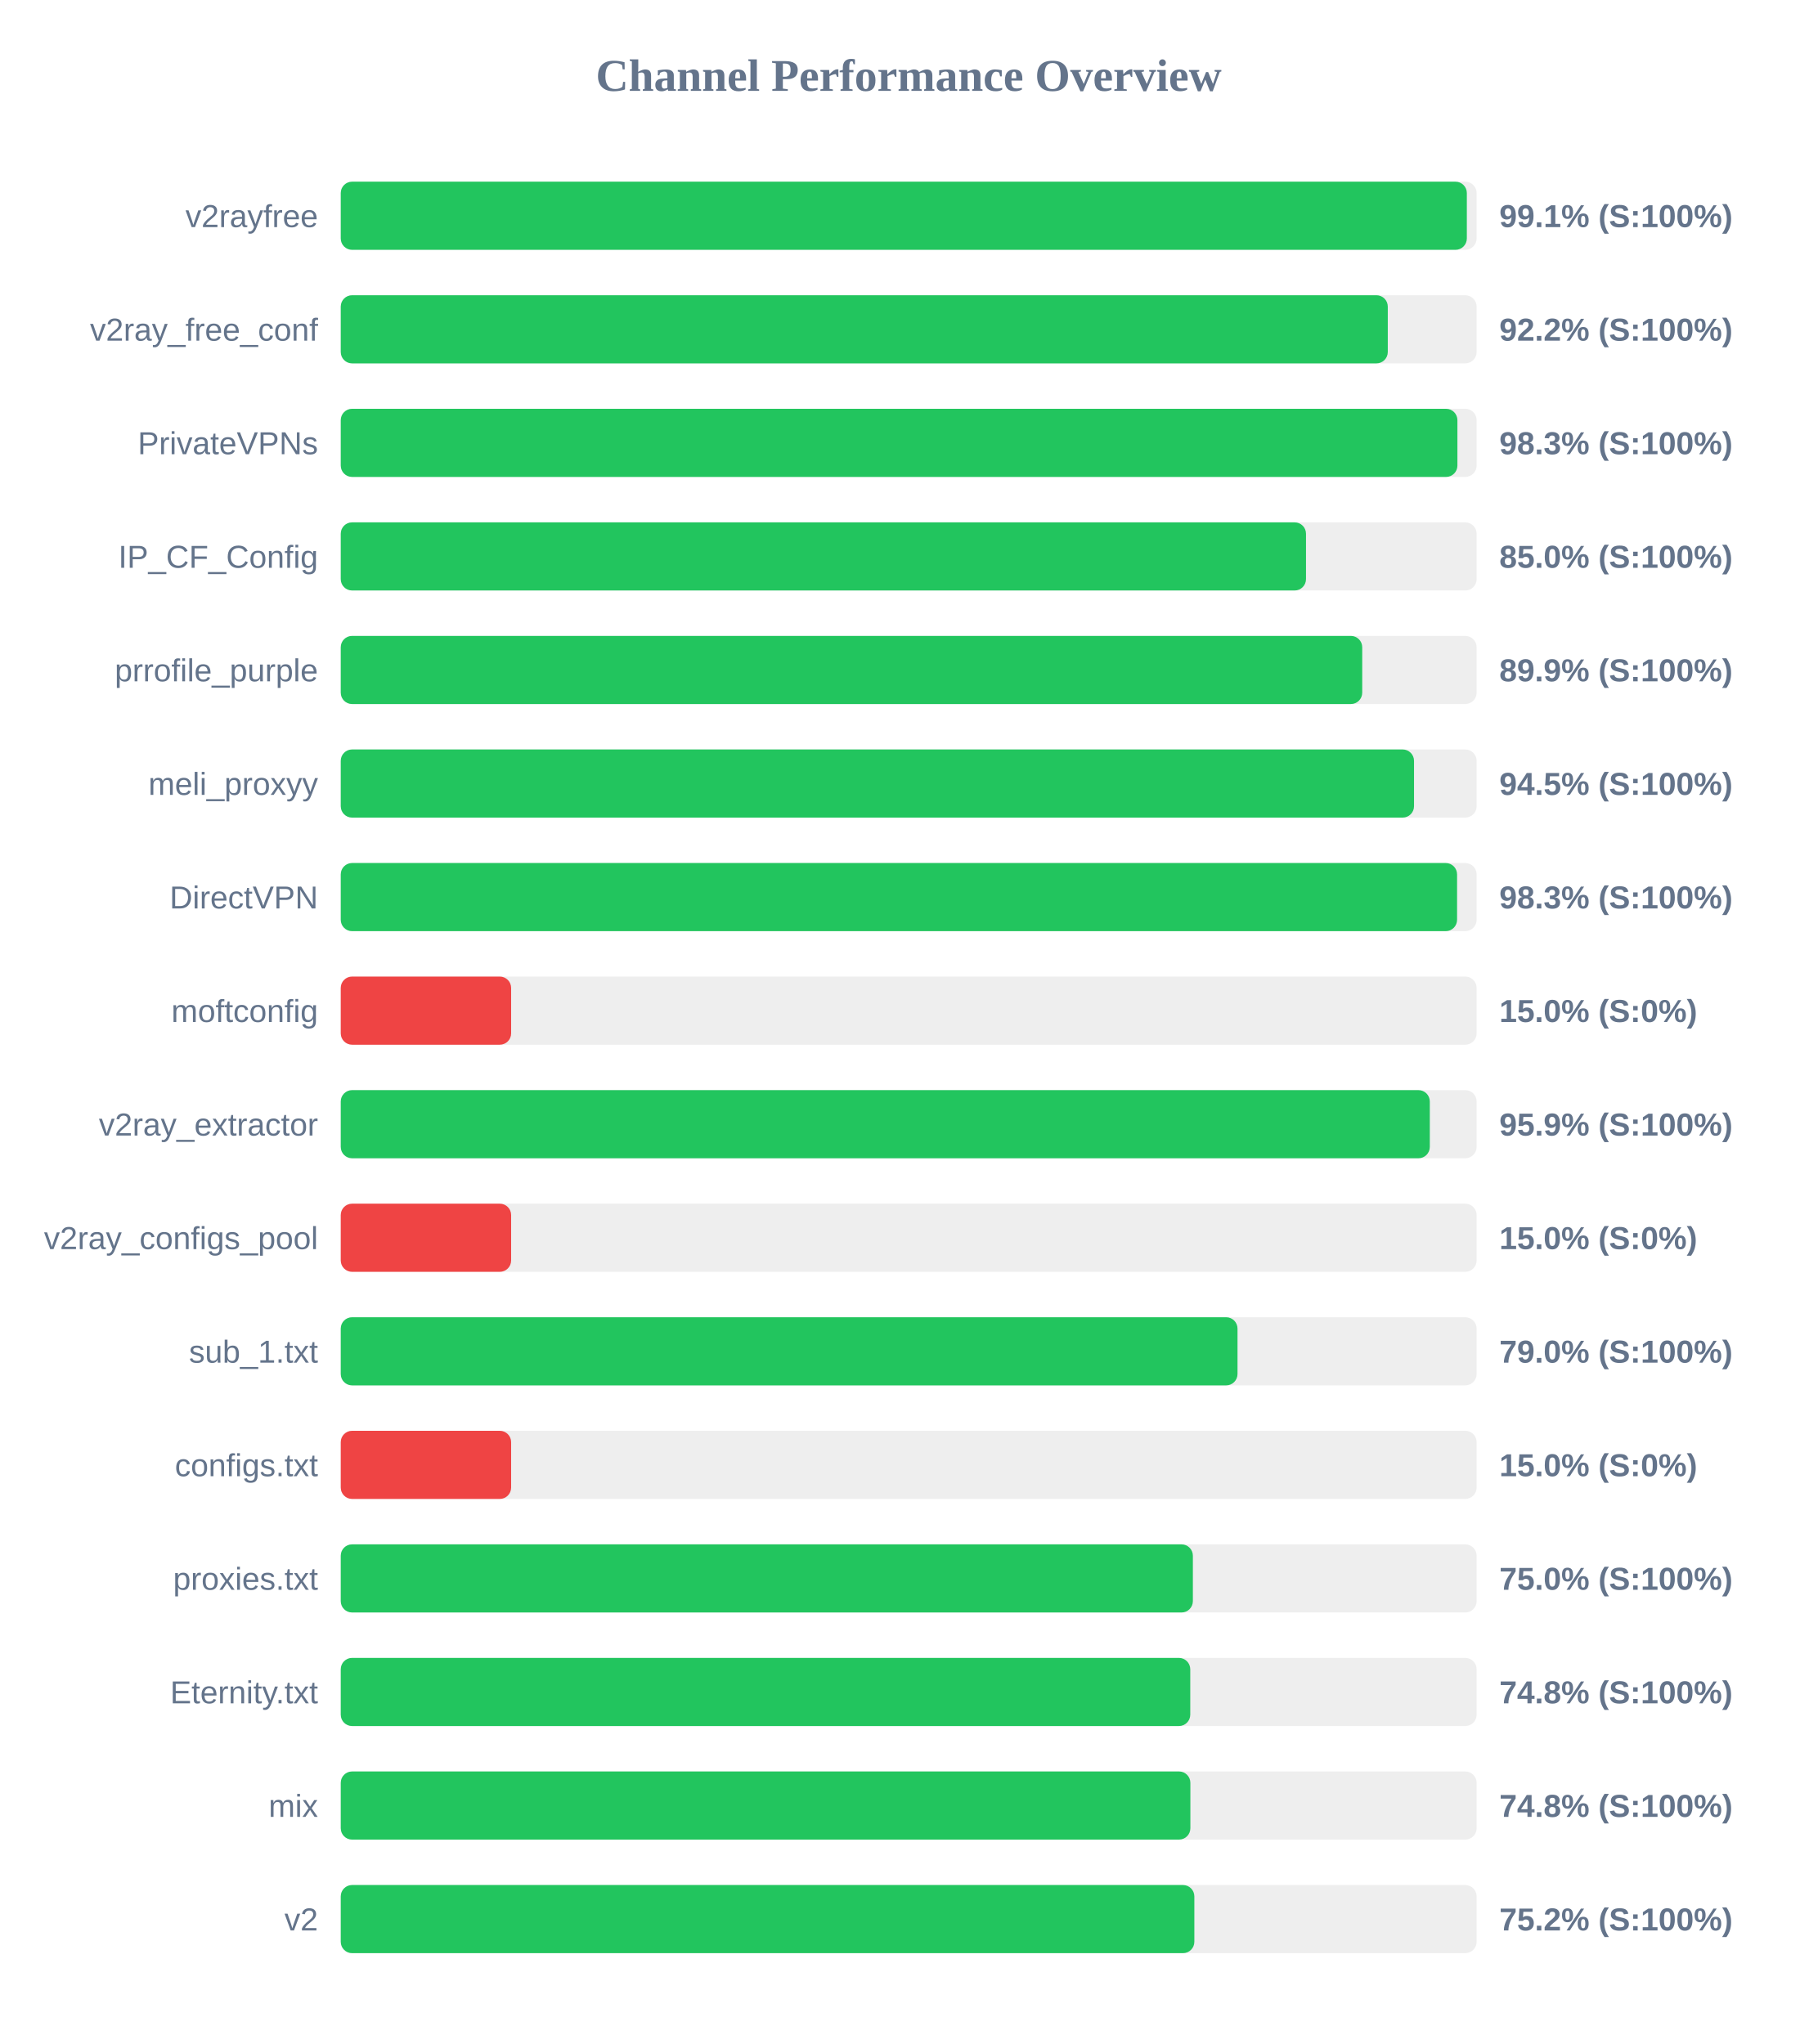
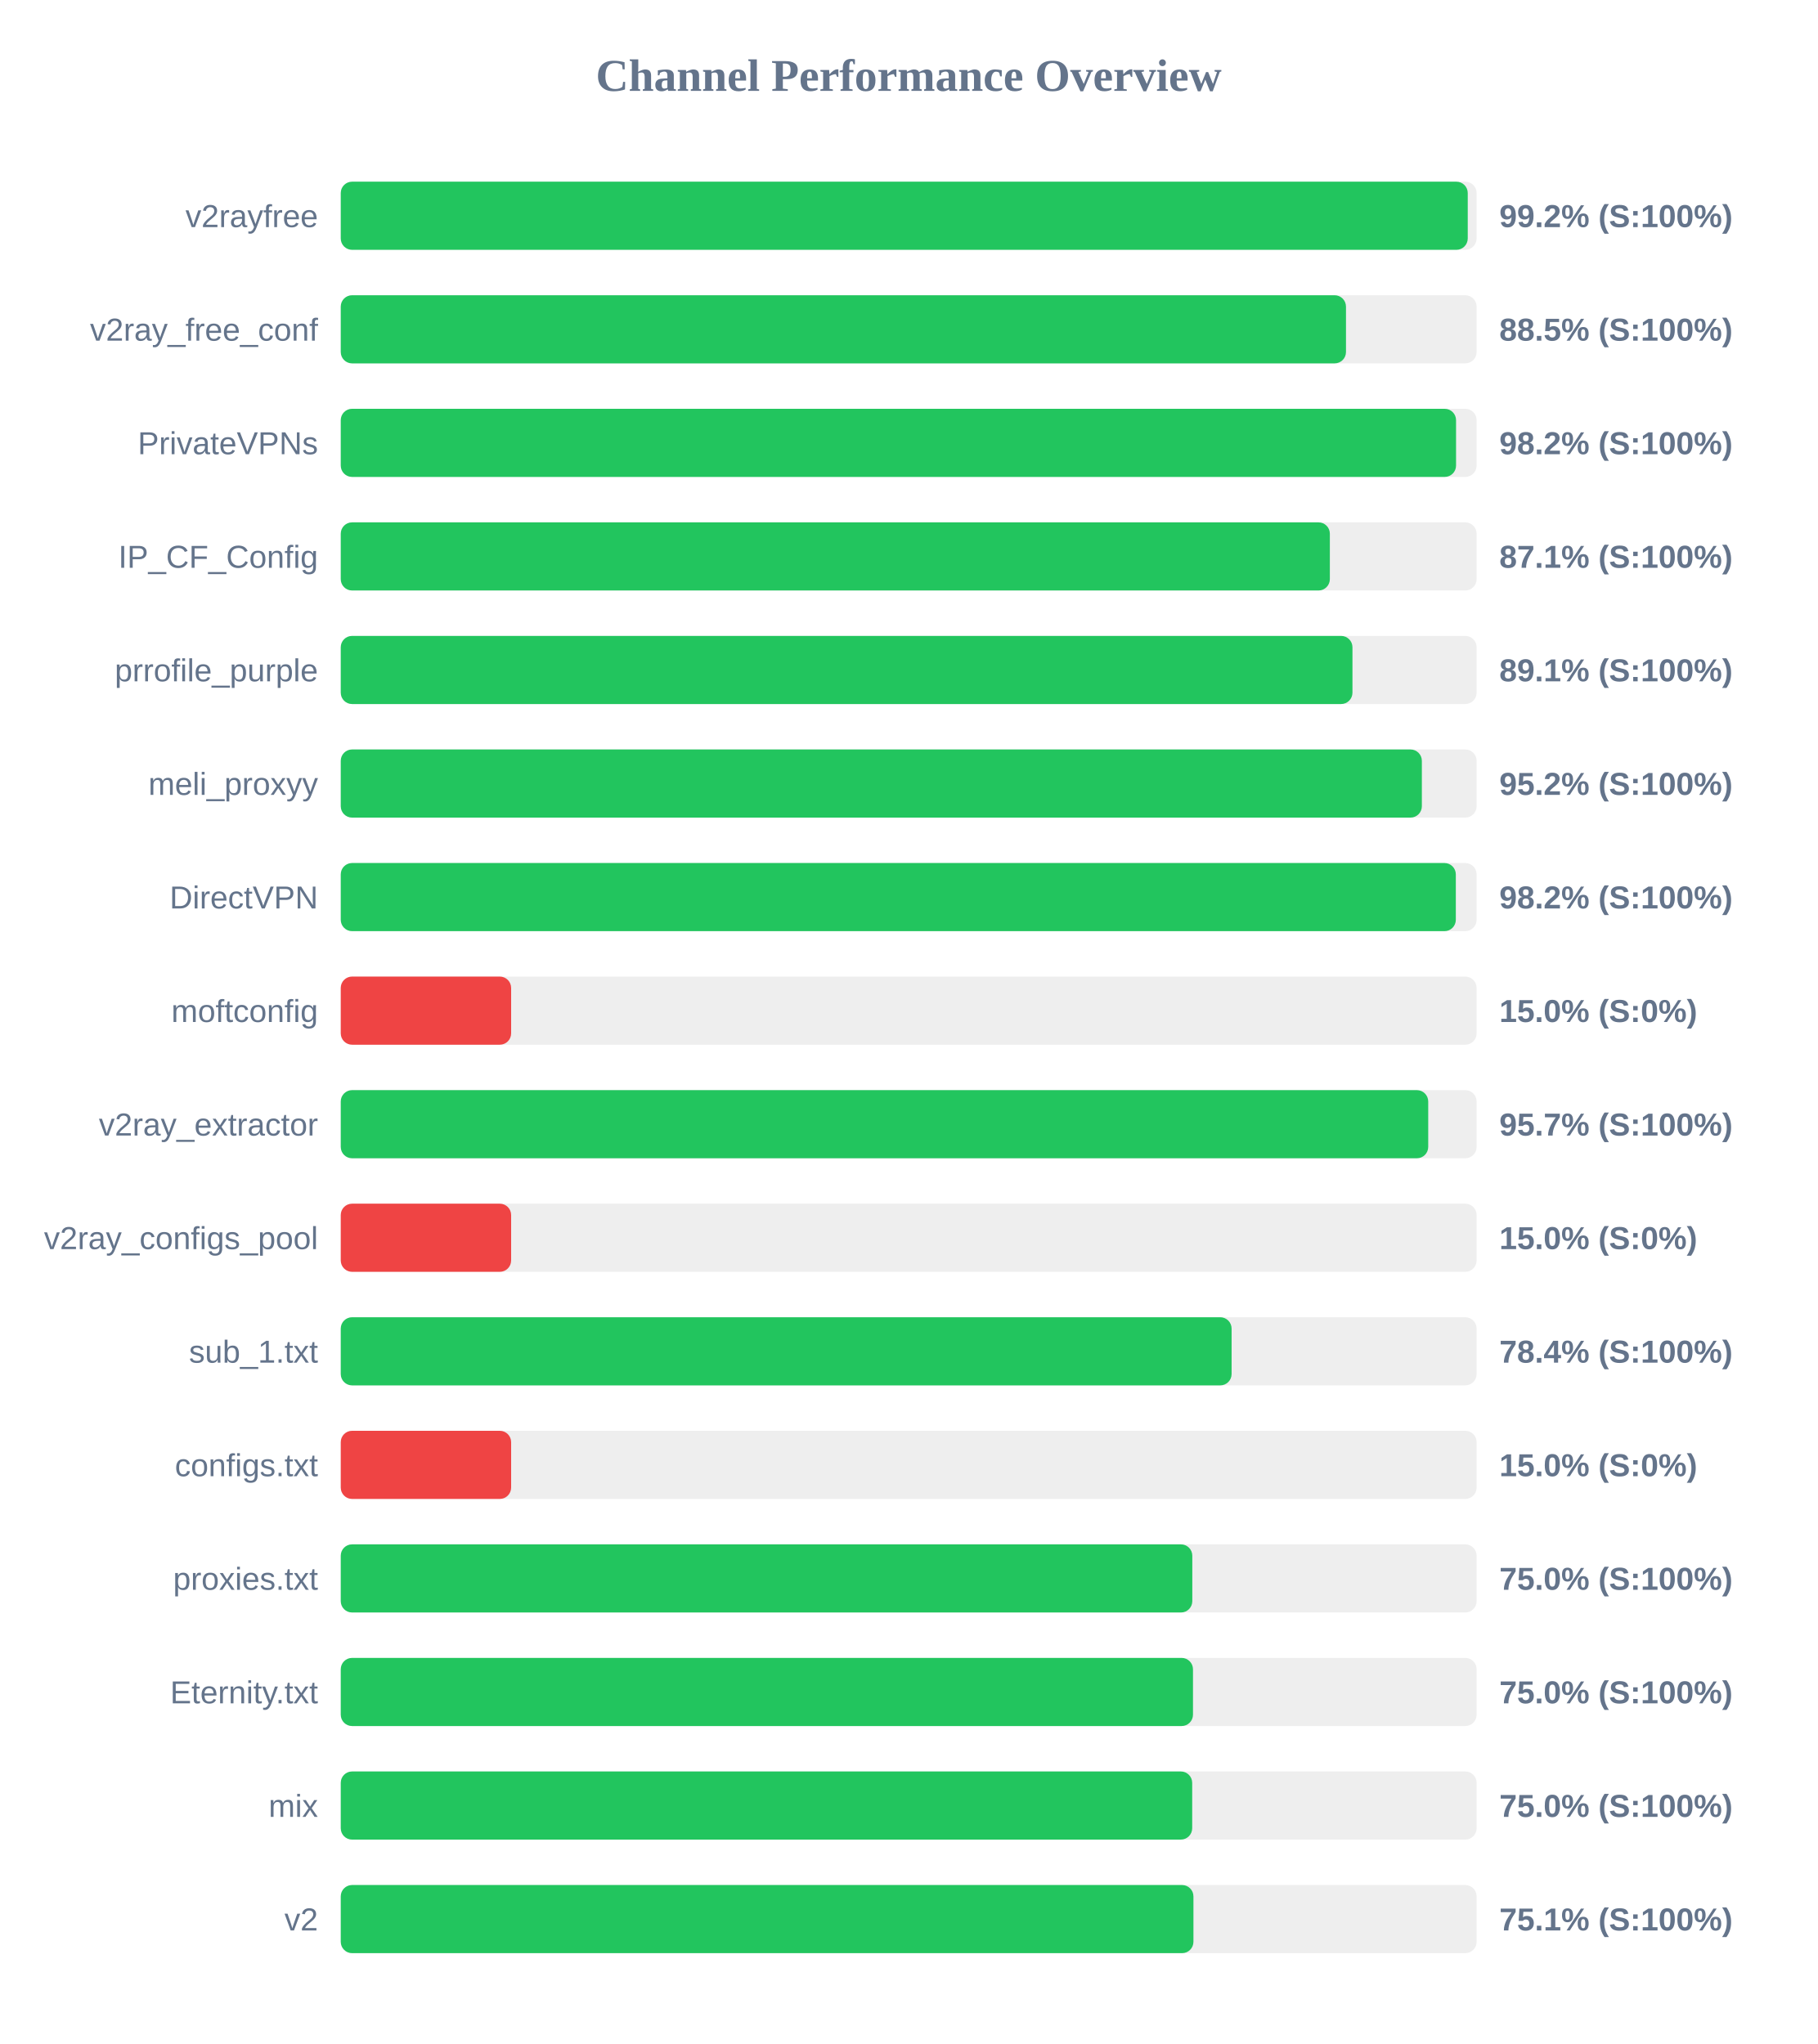
<svg xmlns="http://www.w3.org/2000/svg" width="800" height="900" version="1.1">
  <style>
        .row { font: 14px Arial; fill: #64748b; }
        .score { font: bold 14px Arial; fill: #64748b; }
    </style>
  <text x="400" y="40" text-anchor="middle" font-size="20px" font-weight="bold" fill="#64748b">Channel Performance Overview</text>
  <rect x="150" y="80" width="500" height="30" fill="#eee" rx="5" />
-   <rect x="150" y="80" width="495.7" height="30" fill="#22c55e" rx="5" />
+   <rect x="150" y="80" width="496.1" height="30" fill="#22c55e" rx="5" />
  <text x="140" y="100" text-anchor="end" class="row">v2rayfree</text>
-   <text x="660" y="100" text-anchor="start" class="score">99.1% (S:100%)</text>
+   <text x="660" y="100" text-anchor="start" class="score">99.2% (S:100%)</text>
  <rect x="150" y="130" width="500" height="30" fill="#eee" rx="5" />
-   <rect x="150" y="130" width="460.9" height="30" fill="#22c55e" rx="5" />
+   <rect x="150" y="130" width="442.5" height="30" fill="#22c55e" rx="5" />
  <text x="140" y="150" text-anchor="end" class="row">v2ray_free_conf</text>
-   <text x="660" y="150" text-anchor="start" class="score">92.2% (S:100%)</text>
+   <text x="660" y="150" text-anchor="start" class="score">88.5% (S:100%)</text>
  <rect x="150" y="180" width="500" height="30" fill="#eee" rx="5" />
-   <rect x="150" y="180" width="491.55" height="30" fill="#22c55e" rx="5" />
+   <rect x="150" y="180" width="490.95" height="30" fill="#22c55e" rx="5" />
  <text x="140" y="200" text-anchor="end" class="row">PrivateVPNs</text>
-   <text x="660" y="200" text-anchor="start" class="score">98.3% (S:100%)</text>
+   <text x="660" y="200" text-anchor="start" class="score">98.2% (S:100%)</text>
  <rect x="150" y="230" width="500" height="30" fill="#eee" rx="5" />
-   <rect x="150" y="230" width="424.9" height="30" fill="#22c55e" rx="5" />
+   <rect x="150" y="230" width="435.4" height="30" fill="#22c55e" rx="5" />
  <text x="140" y="250" text-anchor="end" class="row">IP_CF_Config</text>
-   <text x="660" y="250" text-anchor="start" class="score">85.0% (S:100%)</text>
+   <text x="660" y="250" text-anchor="start" class="score">87.1% (S:100%)</text>
  <rect x="150" y="280" width="500" height="30" fill="#eee" rx="5" />
-   <rect x="150" y="280" width="449.65" height="30" fill="#22c55e" rx="5" />
+   <rect x="150" y="280" width="445.35" height="30" fill="#22c55e" rx="5" />
  <text x="140" y="300" text-anchor="end" class="row">prrofile_purple</text>
-   <text x="660" y="300" text-anchor="start" class="score">89.9% (S:100%)</text>
+   <text x="660" y="300" text-anchor="start" class="score">89.1% (S:100%)</text>
  <rect x="150" y="330" width="500" height="30" fill="#eee" rx="5" />
-   <rect x="150" y="330" width="472.45" height="30" fill="#22c55e" rx="5" />
+   <rect x="150" y="330" width="475.9" height="30" fill="#22c55e" rx="5" />
  <text x="140" y="350" text-anchor="end" class="row">meli_proxyy</text>
-   <text x="660" y="350" text-anchor="start" class="score">94.5% (S:100%)</text>
+   <text x="660" y="350" text-anchor="start" class="score">95.2% (S:100%)</text>
  <rect x="150" y="380" width="500" height="30" fill="#eee" rx="5" />
-   <rect x="150" y="380" width="491.4" height="30" fill="#22c55e" rx="5" />
+   <rect x="150" y="380" width="490.85" height="30" fill="#22c55e" rx="5" />
  <text x="140" y="400" text-anchor="end" class="row">DirectVPN</text>
-   <text x="660" y="400" text-anchor="start" class="score">98.3% (S:100%)</text>
+   <text x="660" y="400" text-anchor="start" class="score">98.2% (S:100%)</text>
  <rect x="150" y="430" width="500" height="30" fill="#eee" rx="5" />
  <rect x="150" y="430" width="75.0" height="30" fill="#ef4444" rx="5" />
  <text x="140" y="450" text-anchor="end" class="row">moftconfig</text>
  <text x="660" y="450" text-anchor="start" class="score">15.0% (S:0%)</text>
  <rect x="150" y="480" width="500" height="30" fill="#eee" rx="5" />
-   <rect x="150" y="480" width="479.4" height="30" fill="#22c55e" rx="5" />
+   <rect x="150" y="480" width="478.7" height="30" fill="#22c55e" rx="5" />
  <text x="140" y="500" text-anchor="end" class="row">v2ray_extractor</text>
-   <text x="660" y="500" text-anchor="start" class="score">95.9% (S:100%)</text>
+   <text x="660" y="500" text-anchor="start" class="score">95.7% (S:100%)</text>
  <rect x="150" y="530" width="500" height="30" fill="#eee" rx="5" />
  <rect x="150" y="530" width="75.0" height="30" fill="#ef4444" rx="5" />
  <text x="140" y="550" text-anchor="end" class="row">v2ray_configs_pool</text>
  <text x="660" y="550" text-anchor="start" class="score">15.0% (S:0%)</text>
  <rect x="150" y="580" width="500" height="30" fill="#eee" rx="5" />
-   <rect x="150" y="580" width="394.75" height="30" fill="#22c55e" rx="5" />
+   <rect x="150" y="580" width="392.15" height="30" fill="#22c55e" rx="5" />
  <text x="140" y="600" text-anchor="end" class="row">sub_1.txt</text>
-   <text x="660" y="600" text-anchor="start" class="score">79.0% (S:100%)</text>
+   <text x="660" y="600" text-anchor="start" class="score">78.4% (S:100%)</text>
  <rect x="150" y="630" width="500" height="30" fill="#eee" rx="5" />
  <rect x="150" y="630" width="75.0" height="30" fill="#ef4444" rx="5" />
  <text x="140" y="650" text-anchor="end" class="row">configs.txt</text>
  <text x="660" y="650" text-anchor="start" class="score">15.0% (S:0%)</text>
  <rect x="150" y="680" width="500" height="30" fill="#eee" rx="5" />
-   <rect x="150" y="680" width="375.1" height="30" fill="#22c55e" rx="5" />
+   <rect x="150" y="680" width="374.85" height="30" fill="#22c55e" rx="5" />
  <text x="140" y="700" text-anchor="end" class="row">proxies.txt</text>
  <text x="660" y="700" text-anchor="start" class="score">75.0% (S:100%)</text>
  <rect x="150" y="730" width="500" height="30" fill="#eee" rx="5" />
-   <rect x="150" y="730" width="373.95" height="30" fill="#22c55e" rx="5" />
+   <rect x="150" y="730" width="375.15" height="30" fill="#22c55e" rx="5" />
  <text x="140" y="750" text-anchor="end" class="row">Eternity.txt</text>
-   <text x="660" y="750" text-anchor="start" class="score">74.8% (S:100%)</text>
+   <text x="660" y="750" text-anchor="start" class="score">75.0% (S:100%)</text>
  <rect x="150" y="780" width="500" height="30" fill="#eee" rx="5" />
-   <rect x="150" y="780" width="374.0" height="30" fill="#22c55e" rx="5" />
+   <rect x="150" y="780" width="374.8" height="30" fill="#22c55e" rx="5" />
  <text x="140" y="800" text-anchor="end" class="row">mix</text>
-   <text x="660" y="800" text-anchor="start" class="score">74.8% (S:100%)</text>
+   <text x="660" y="800" text-anchor="start" class="score">75.0% (S:100%)</text>
  <rect x="150" y="830" width="500" height="30" fill="#eee" rx="5" />
-   <rect x="150" y="830" width="375.75" height="30" fill="#22c55e" rx="5" />
+   <rect x="150" y="830" width="375.35" height="30" fill="#22c55e" rx="5" />
  <text x="140" y="850" text-anchor="end" class="row">v2</text>
-   <text x="660" y="850" text-anchor="start" class="score">75.2% (S:100%)</text>
+   <text x="660" y="850" text-anchor="start" class="score">75.1% (S:100%)</text>
</svg>
